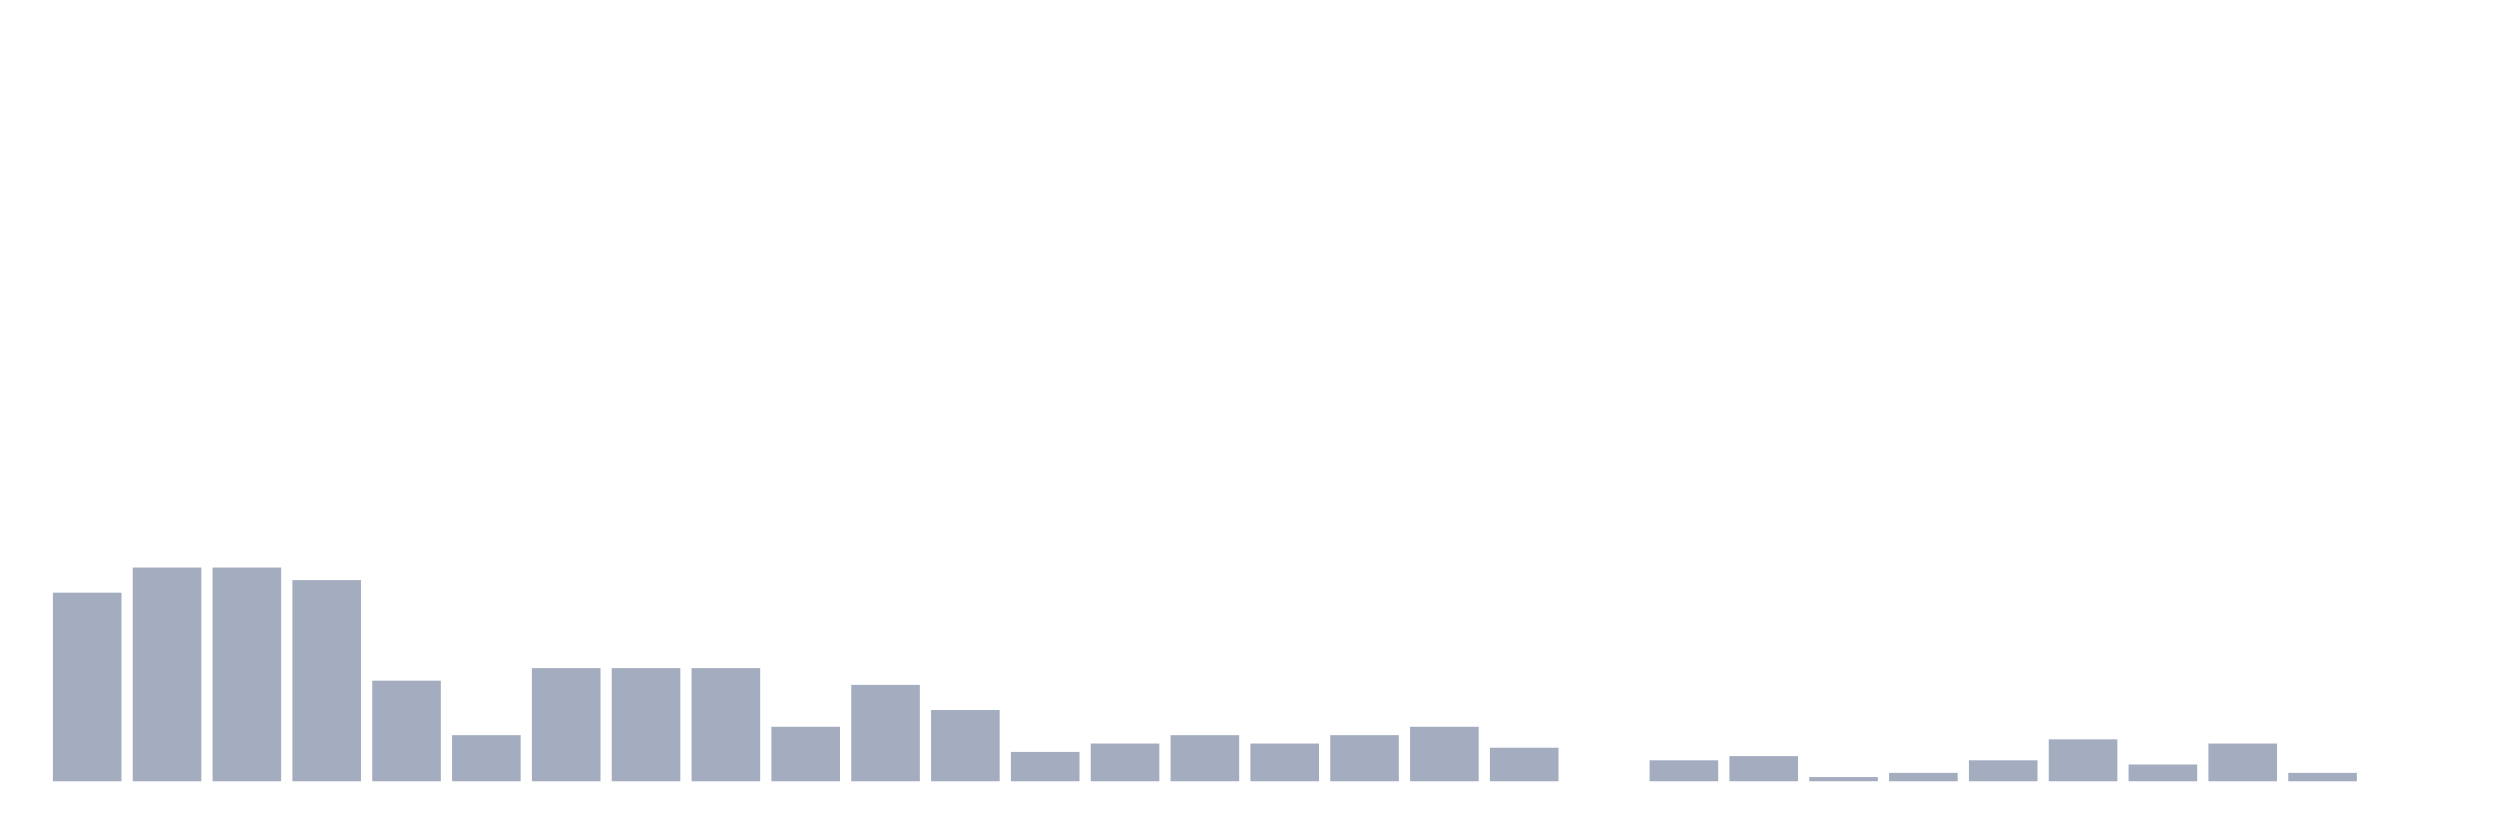
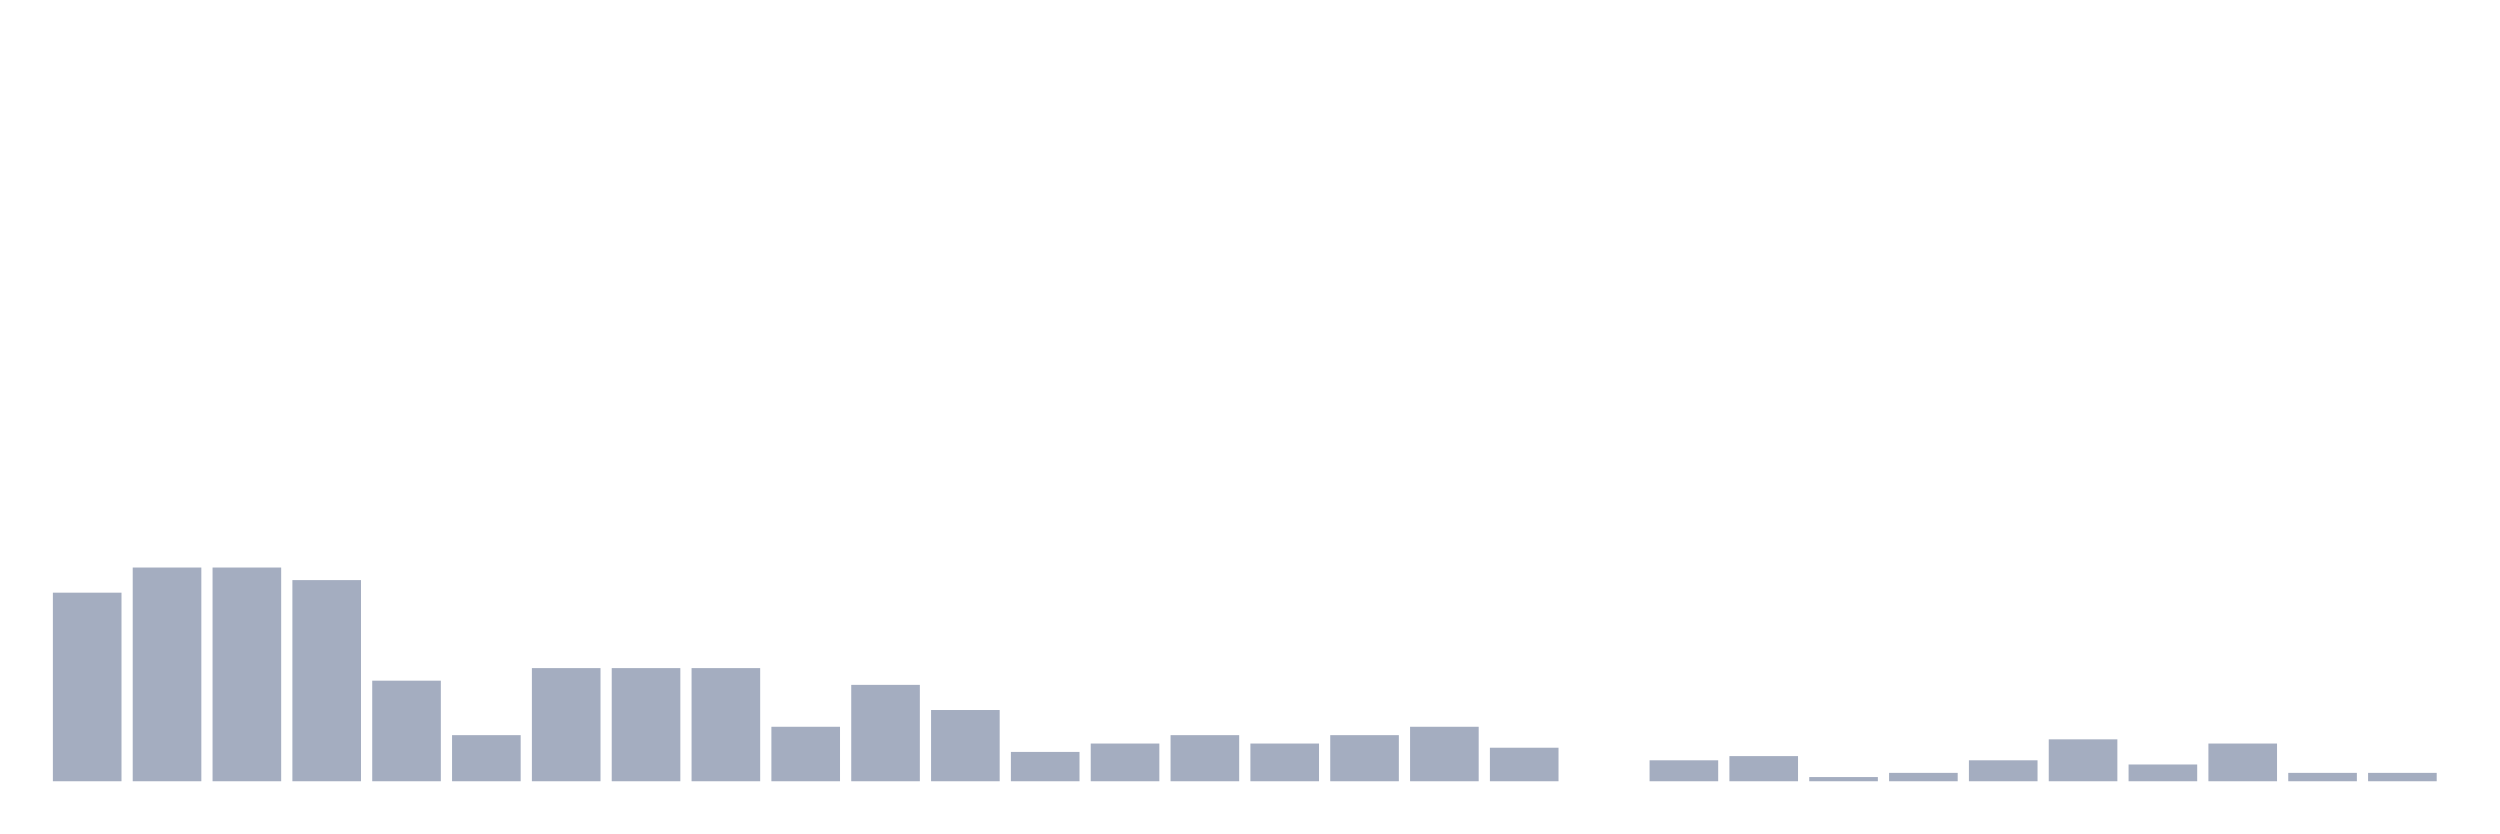
<svg xmlns="http://www.w3.org/2000/svg" viewBox="0 0 480 160">
  <g transform="translate(10,10)">
    <rect class="bar" x="0.153" width="13.175" y="103.793" height="36.207" fill="rgb(164,173,192)" />
    <rect class="bar" x="15.482" width="13.175" y="98.966" height="41.034" fill="rgb(164,173,192)" />
    <rect class="bar" x="30.81" width="13.175" y="98.966" height="41.034" fill="rgb(164,173,192)" />
    <rect class="bar" x="46.138" width="13.175" y="101.379" height="38.621" fill="rgb(164,173,192)" />
    <rect class="bar" x="61.466" width="13.175" y="120.69" height="19.31" fill="rgb(164,173,192)" />
    <rect class="bar" x="76.794" width="13.175" y="131.149" height="8.851" fill="rgb(164,173,192)" />
    <rect class="bar" x="92.123" width="13.175" y="118.276" height="21.724" fill="rgb(164,173,192)" />
    <rect class="bar" x="107.451" width="13.175" y="118.276" height="21.724" fill="rgb(164,173,192)" />
    <rect class="bar" x="122.779" width="13.175" y="118.276" height="21.724" fill="rgb(164,173,192)" />
    <rect class="bar" x="138.107" width="13.175" y="129.54" height="10.46" fill="rgb(164,173,192)" />
    <rect class="bar" x="153.436" width="13.175" y="121.494" height="18.506" fill="rgb(164,173,192)" />
    <rect class="bar" x="168.764" width="13.175" y="126.322" height="13.678" fill="rgb(164,173,192)" />
    <rect class="bar" x="184.092" width="13.175" y="134.368" height="5.632" fill="rgb(164,173,192)" />
    <rect class="bar" x="199.42" width="13.175" y="132.759" height="7.241" fill="rgb(164,173,192)" />
    <rect class="bar" x="214.748" width="13.175" y="131.149" height="8.851" fill="rgb(164,173,192)" />
    <rect class="bar" x="230.077" width="13.175" y="132.759" height="7.241" fill="rgb(164,173,192)" />
    <rect class="bar" x="245.405" width="13.175" y="131.149" height="8.851" fill="rgb(164,173,192)" />
    <rect class="bar" x="260.733" width="13.175" y="129.54" height="10.46" fill="rgb(164,173,192)" />
    <rect class="bar" x="276.061" width="13.175" y="133.563" height="6.437" fill="rgb(164,173,192)" />
    <rect class="bar" x="291.39" width="13.175" y="140" height="0" fill="rgb(164,173,192)" />
    <rect class="bar" x="306.718" width="13.175" y="135.977" height="4.023" fill="rgb(164,173,192)" />
    <rect class="bar" x="322.046" width="13.175" y="135.172" height="4.828" fill="rgb(164,173,192)" />
    <rect class="bar" x="337.374" width="13.175" y="139.195" height="0.805" fill="rgb(164,173,192)" />
    <rect class="bar" x="352.702" width="13.175" y="138.391" height="1.609" fill="rgb(164,173,192)" />
    <rect class="bar" x="368.031" width="13.175" y="135.977" height="4.023" fill="rgb(164,173,192)" />
    <rect class="bar" x="383.359" width="13.175" y="131.954" height="8.046" fill="rgb(164,173,192)" />
    <rect class="bar" x="398.687" width="13.175" y="136.782" height="3.218" fill="rgb(164,173,192)" />
    <rect class="bar" x="414.015" width="13.175" y="132.759" height="7.241" fill="rgb(164,173,192)" />
    <rect class="bar" x="429.344" width="13.175" y="138.391" height="1.609" fill="rgb(164,173,192)" />
-     <rect class="bar" x="444.672" width="13.175" y="140" height="0" fill="rgb(164,173,192)" />
+     <rect class="bar" x="444.672" width="13.175" y="138.391" height="1.609" fill="rgb(164,173,192)" />
  </g>
</svg>
